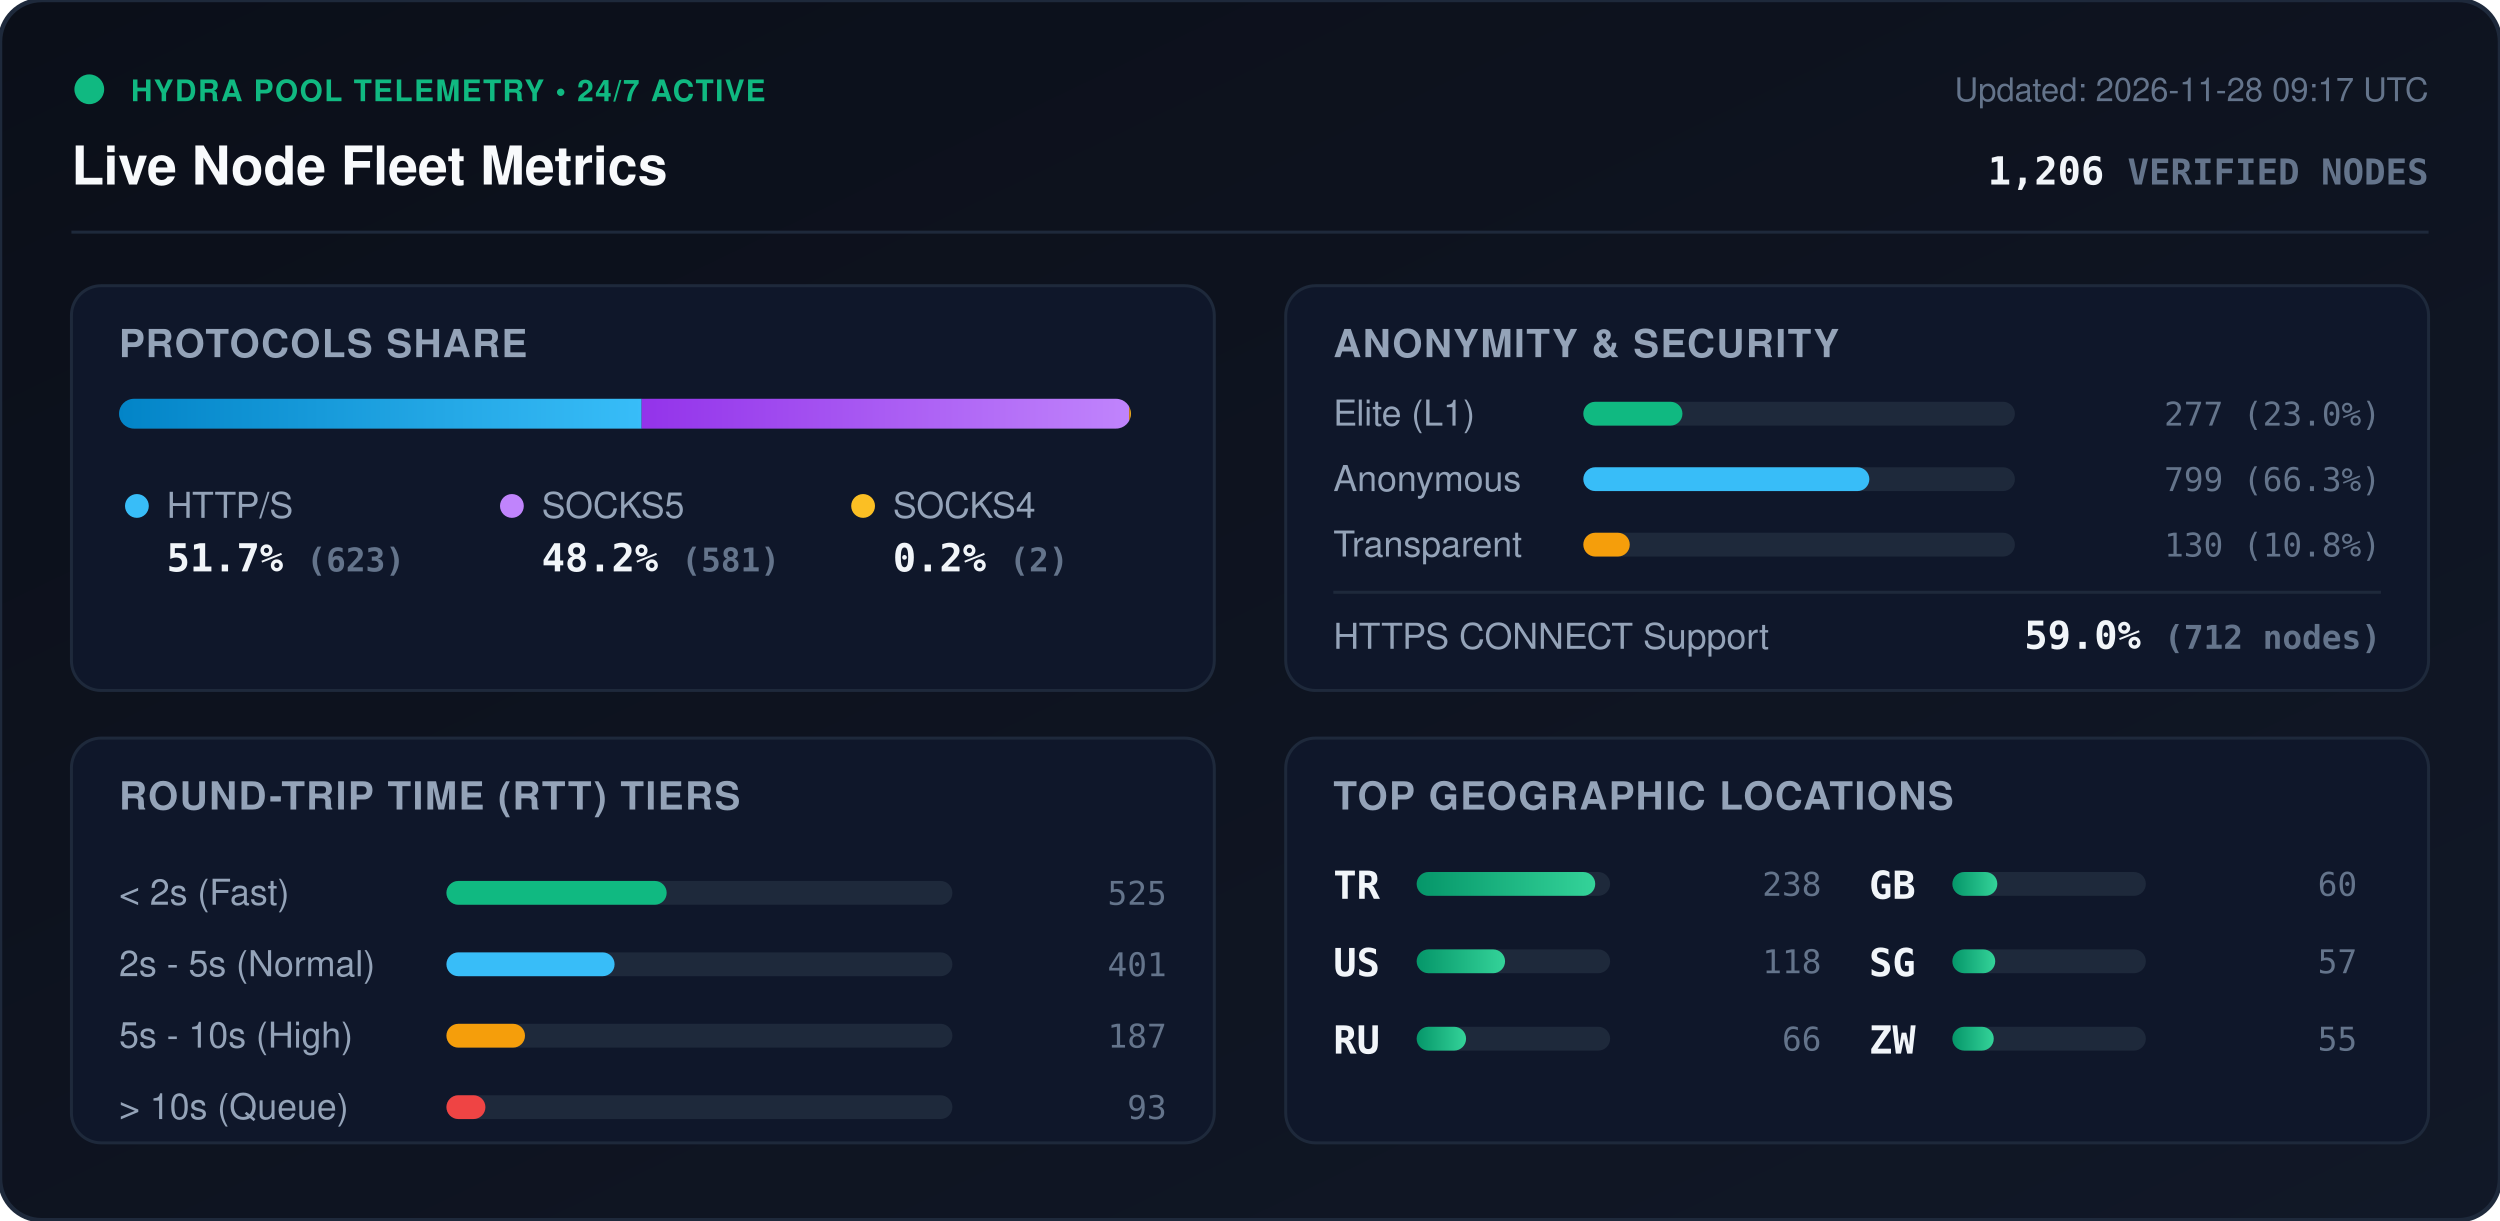
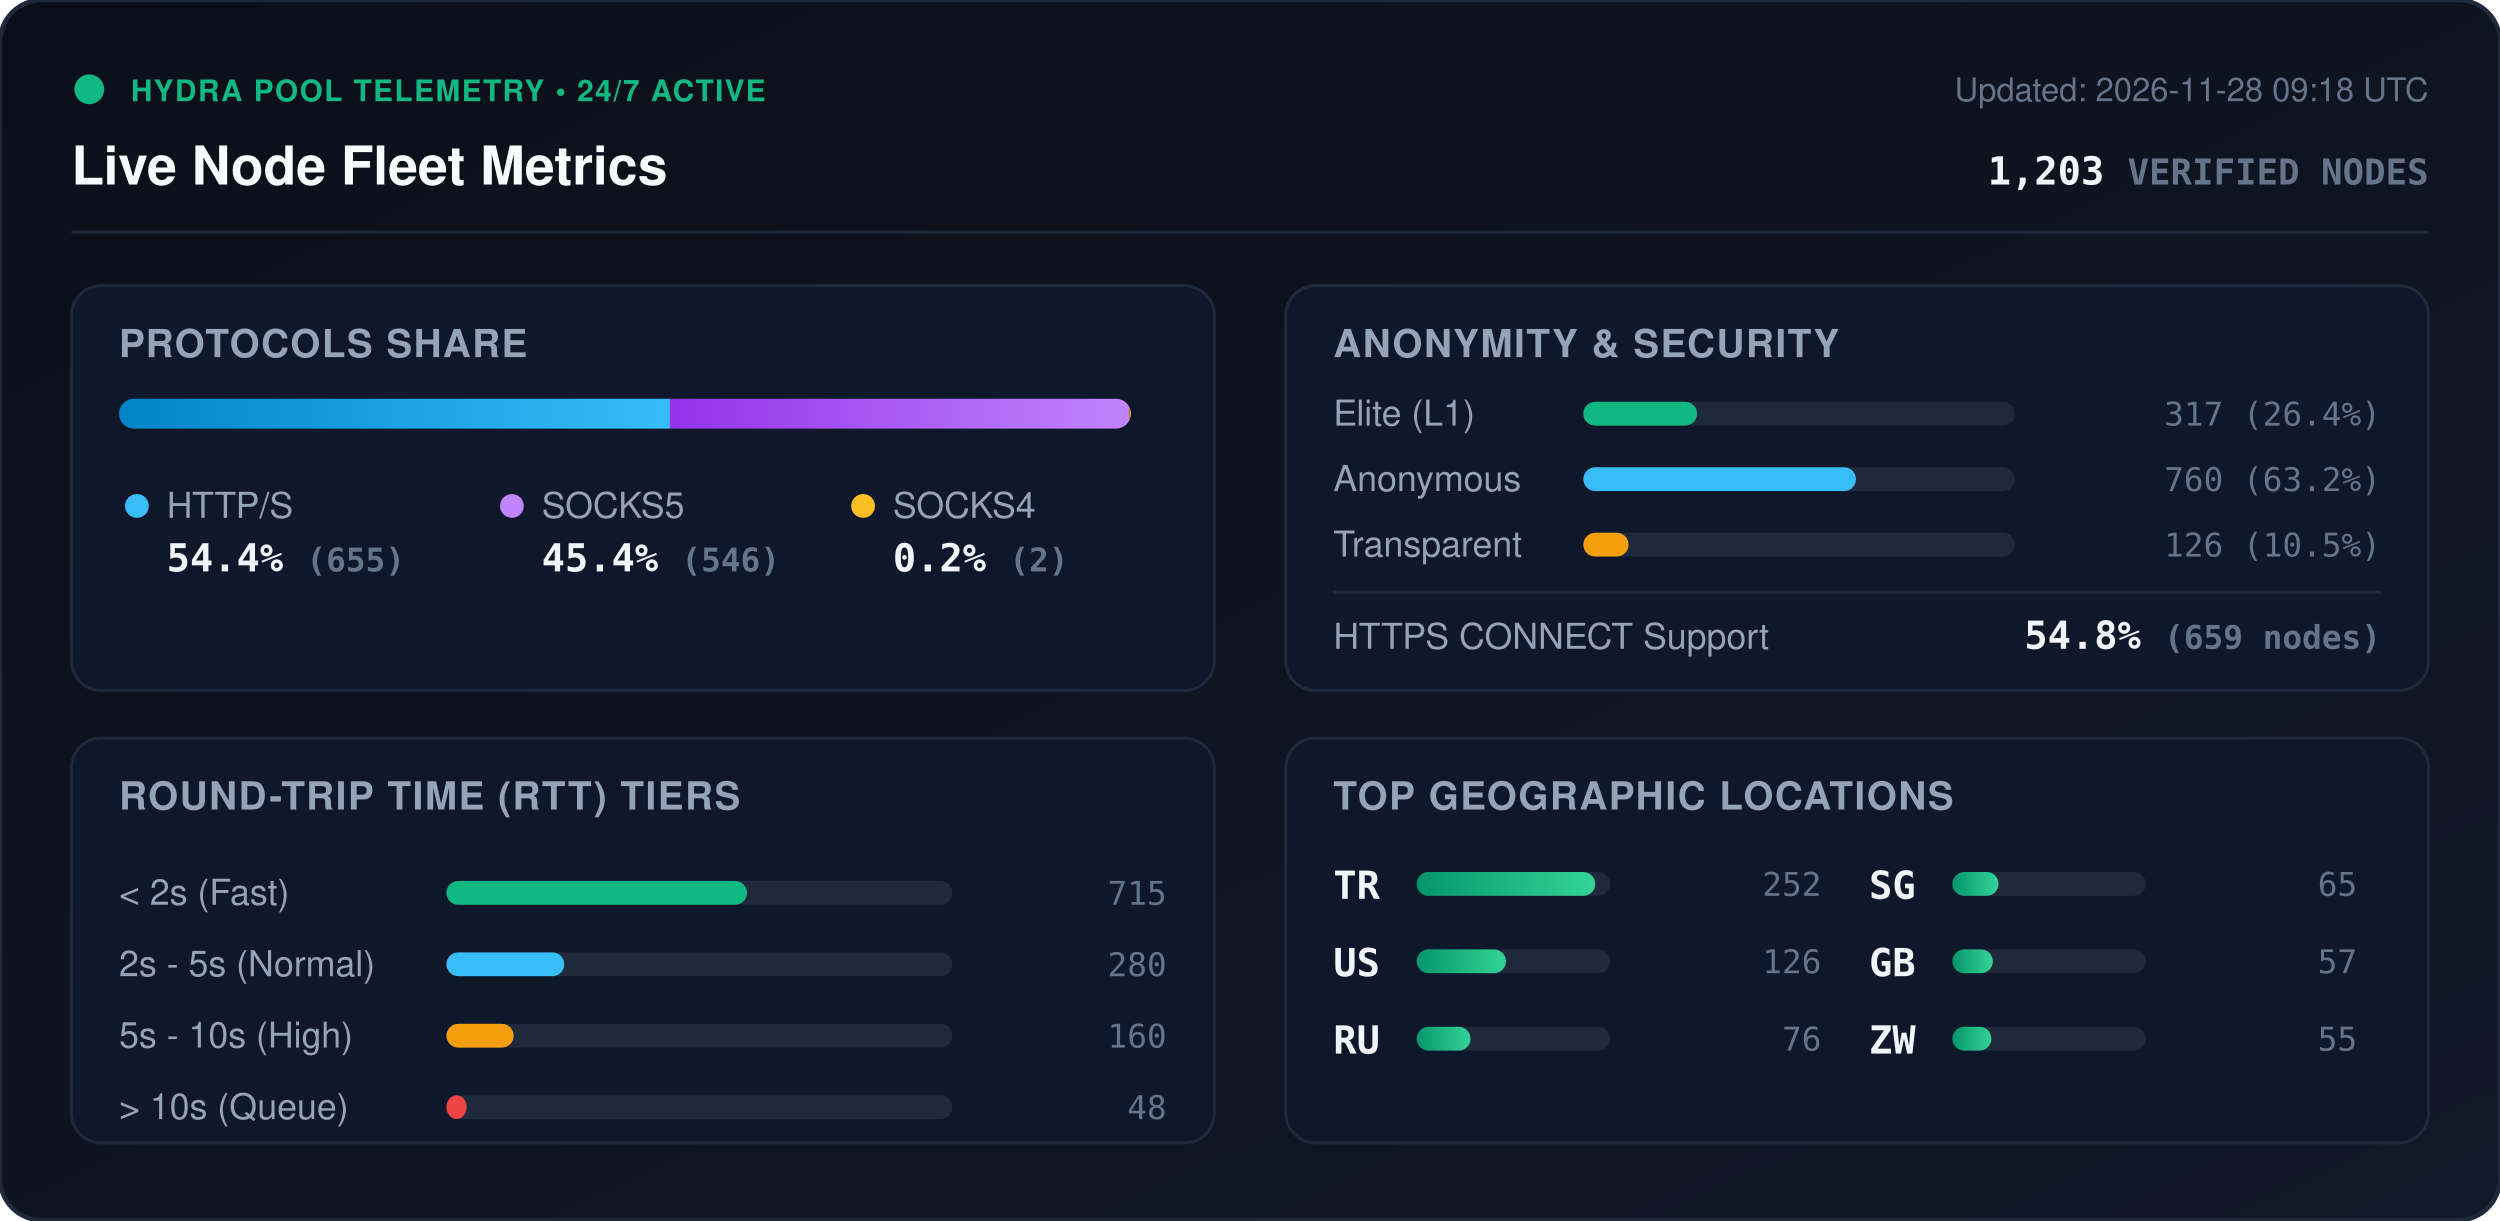
<svg xmlns="http://www.w3.org/2000/svg" viewBox="0 0 840 410" width="840" height="410" style="max-width: 100%; height: auto;">
  <defs>
    <linearGradient id="bg" x1="0%" y1="0%" x2="100%" y2="100%">
      <stop offset="0%" stop-color="#0b0f19" />
      <stop offset="100%" stop-color="#111827" />
    </linearGradient>
    <linearGradient id="bar-http" x1="0%" y1="0%" x2="100%" y2="0%">
      <stop offset="0%" stop-color="#0284c7" />
      <stop offset="100%" stop-color="#38bdf8" />
    </linearGradient>
    <linearGradient id="bar-socks5" x1="0%" y1="0%" x2="100%" y2="0%">
      <stop offset="0%" stop-color="#9333ea" />
      <stop offset="100%" stop-color="#c084fc" />
    </linearGradient>
    <linearGradient id="bar-socks4" x1="0%" y1="0%" x2="100%" y2="0%">
      <stop offset="0%" stop-color="#d97706" />
      <stop offset="100%" stop-color="#fbbf24" />
    </linearGradient>
    <linearGradient id="bar-green" x1="0%" y1="0%" x2="100%" y2="0%">
      <stop offset="0%" stop-color="#059669" />
      <stop offset="100%" stop-color="#34d399" />
    </linearGradient>
    <clipPath id="prog-track-clip">
      <rect width="340.0" height="10" rx="5" />
    </clipPath>
    <style>
      .title { font: 700 18px -apple-system, BlinkMacSystemFont, 'Segoe UI', Helvetica, Arial, sans-serif; fill: #f8fafc; }
      .sub { font: 500 11px -apple-system, BlinkMacSystemFont, 'Segoe UI', Helvetica, Arial, sans-serif; fill: #64748b; }
      .section-hdr { font: 600 13px -apple-system, BlinkMacSystemFont, 'Segoe UI', Helvetica, Arial, sans-serif; fill: #94a3b8; letter-spacing: 0.5px; }
      .metric-val { font: 700 13px -apple-system, BlinkMacSystemFont, 'Segoe UI', Helvetica, Arial, sans-serif; fill: #f1f5f9; }
      .metric-lbl { font: 500 12px -apple-system, BlinkMacSystemFont, 'Segoe UI', Helvetica, Arial, sans-serif; fill: #94a3b8; }
      .badge-txt { font: 700 10px -apple-system, BlinkMacSystemFont, 'Segoe UI', Helvetica, Arial, sans-serif; fill: #10b981; letter-spacing: 0.5px; }
      .mono { font-family: ui-monospace, SFMono-Regular, Menlo, Monaco, Consolas, monospace; }
      .pulse { animation: beacon 2s infinite ease-in-out; }
      @keyframes beacon { 0%, 100% { opacity: 1; } 50% { opacity: 0.35; } }
    </style>
  </defs>
  <rect width="840" height="410" rx="14" fill="url(#bg)" stroke="#1e293b" stroke-width="1.5" />
  <g transform="translate(24, 24)">
    <circle cx="6" cy="6" r="5" fill="#10b981" class="pulse" />
    <text x="20" y="10" class="badge-txt">HYDRA POOL TELEMETRY • 24/7 ACTIVE</text>
    <text x="0" y="38" class="title">Live Node Fleet Metrics</text>
-     <text x="792" y="10" text-anchor="end" class="sub">Updated: 2026-11-28 09:17 UTC</text>
-     <text x="792" y="38" text-anchor="end" class="metric-val mono" fill="#38bdf8">1,206 <tspan font-size="12" fill="#64748b">VERIFIED NODES</tspan>
+     <text x="792" y="10" text-anchor="end" class="sub">Updated: 2026-11-28 09:18 UTC</text>
+     <text x="792" y="38" text-anchor="end" class="metric-val mono" fill="#38bdf8">1,203 <tspan font-size="12" fill="#64748b">VERIFIED NODES</tspan>
    </text>
  </g>
  <line x1="24" y1="78" x2="816" y2="78" stroke="#1e293b" stroke-width="1" />
  <g transform="translate(24, 96)">
    <rect width="384" height="136" rx="10" fill="#0f172a" stroke="#1e293b" />
    <text x="16" y="24" class="section-hdr">PROTOCOLS SHARE</text>
    <g transform="translate(16, 38)">
      <rect width="340.0" height="10" rx="5" fill="#1e293b" />
      <g clip-path="url(#prog-track-clip)">
-         <rect x="0" width="175.6" height="10" fill="url(#bar-http)" />
-         <rect x="175.6" width="163.8" height="10" fill="url(#bar-socks5)" />
+         <rect x="0" width="185.1" height="10" fill="url(#bar-http)" />
+         <rect x="185.1" width="154.3" height="10" fill="url(#bar-socks5)" />
        <rect x="339.4" width="0.6" height="10" fill="url(#bar-socks4)" />
      </g>
    </g>
    <g transform="translate(16, 68)">
      <circle cx="6" cy="6" r="4" fill="#38bdf8" />
      <text x="16" y="10" class="metric-lbl">HTTP/S</text>
-       <text x="16" y="28" class="metric-val mono">51.7% <tspan font-size="11" fill="#64748b">(623)</tspan>
+       <text x="16" y="28" class="metric-val mono">54.4% <tspan font-size="11" fill="#64748b">(655)</tspan>
      </text>
      <circle cx="132" cy="6" r="4" fill="#c084fc" />
      <text x="142" y="10" class="metric-lbl">SOCKS5</text>
-       <text x="142" y="28" class="metric-val mono">48.2% <tspan font-size="11" fill="#64748b">(581)</tspan>
+       <text x="142" y="28" class="metric-val mono">45.4% <tspan font-size="11" fill="#64748b">(546)</tspan>
      </text>
      <circle cx="250" cy="6" r="4" fill="#fbbf24" />
      <text x="260" y="10" class="metric-lbl">SOCKS4</text>
      <text x="260" y="28" class="metric-val mono">0.2% <tspan font-size="11" fill="#64748b">(2)</tspan>
      </text>
    </g>
  </g>
  <g transform="translate(432, 96)">
    <rect width="384" height="136" rx="10" fill="#0f172a" stroke="#1e293b" />
    <text x="16" y="24" class="section-hdr">ANONYMITY &amp; SECURITY</text>
    <text x="16" y="47" class="metric-lbl">Elite (L1)</text>
    <rect x="100" y="39" width="145.0" height="8" rx="4" fill="#1e293b" />
-     <rect x="100" y="39" width="33.3" height="8" rx="4" fill="#10b981" />
-     <text x="368" y="47" text-anchor="end" class="mono sub" fill="#e2e8f0">277 (23.0%)</text>
+     <rect x="100" y="39" width="38.2" height="8" rx="4" fill="#10b981" />
+     <text x="368" y="47" text-anchor="end" class="mono sub" fill="#e2e8f0">317 (26.4%)</text>
    <text x="16" y="69" class="metric-lbl">Anonymous</text>
    <rect x="100" y="61" width="145.0" height="8" rx="4" fill="#1e293b" />
-     <rect x="100" y="61" width="96.1" height="8" rx="4" fill="#38bdf8" />
-     <text x="368" y="69" text-anchor="end" class="mono sub" fill="#e2e8f0">799 (66.3%)</text>
+     <rect x="100" y="61" width="91.6" height="8" rx="4" fill="#38bdf8" />
+     <text x="368" y="69" text-anchor="end" class="mono sub" fill="#e2e8f0">760 (63.2%)</text>
    <text x="16" y="91" class="metric-lbl">Transparent</text>
    <rect x="100" y="83" width="145.0" height="8" rx="4" fill="#1e293b" />
-     <rect x="100" y="83" width="15.6" height="8" rx="4" fill="#f59e0b" />
-     <text x="368" y="91" text-anchor="end" class="mono sub" fill="#e2e8f0">130 (10.8%)</text>
+     <rect x="100" y="83" width="15.2" height="8" rx="4" fill="#f59e0b" />
+     <text x="368" y="91" text-anchor="end" class="mono sub" fill="#e2e8f0">126 (10.5%)</text>
    <line x1="16" y1="103" x2="368" y2="103" stroke="#1e293b" stroke-width="1" />
    <text x="16" y="122" class="metric-lbl">HTTPS CONNECT Support</text>
-     <text x="368" y="122" text-anchor="end" class="metric-val mono" fill="#34d399">59.0% <tspan font-size="11" fill="#64748b">(712 nodes)</tspan>
+     <text x="368" y="122" text-anchor="end" class="metric-val mono" fill="#34d399">54.8% <tspan font-size="11" fill="#64748b">(659 nodes)</tspan>
    </text>
  </g>
  <g transform="translate(24, 248)">
    <rect width="384" height="136" rx="10" fill="#0f172a" stroke="#1e293b" />
    <text x="16" y="24" class="section-hdr">ROUND-TRIP TIME (RTT) TIERS</text>
    <g transform="translate(16, 42)">
      <text x="0" y="14" class="metric-lbl">&lt; 2s (Fast)</text>
      <rect x="110" y="6" width="170" height="8" rx="4" fill="#1e293b" />
-       <rect x="110" y="6" width="74.0" height="8" rx="4" fill="#10b981" />
-       <text x="352" y="14" text-anchor="end" class="mono sub">525</text>
+       <rect x="110" y="6" width="101.0" height="8" rx="4" fill="#10b981" />
+       <text x="352" y="14" text-anchor="end" class="mono sub">715</text>
      <text x="0" y="38" class="metric-lbl">2s - 5s (Normal)</text>
      <rect x="110" y="30" width="170" height="8" rx="4" fill="#1e293b" />
-       <rect x="110" y="30" width="56.5" height="8" rx="4" fill="#38bdf8" />
-       <text x="352" y="38" text-anchor="end" class="mono sub">401</text>
+       <rect x="110" y="30" width="39.6" height="8" rx="4" fill="#38bdf8" />
+       <text x="352" y="38" text-anchor="end" class="mono sub">280</text>
      <text x="0" y="62" class="metric-lbl">5s - 10s (High)</text>
      <rect x="110" y="54" width="170" height="8" rx="4" fill="#1e293b" />
-       <rect x="110" y="54" width="26.4" height="8" rx="4" fill="#f59e0b" />
-       <text x="352" y="62" text-anchor="end" class="mono sub">187</text>
+       <rect x="110" y="54" width="22.6" height="8" rx="4" fill="#f59e0b" />
+       <text x="352" y="62" text-anchor="end" class="mono sub">160</text>
      <text x="0" y="86" class="metric-lbl">&gt; 10s (Queue)</text>
      <rect x="110" y="78" width="170" height="8" rx="4" fill="#1e293b" />
-       <rect x="110" y="78" width="13.1" height="8" rx="4" fill="#ef4444" />
-       <text x="352" y="86" text-anchor="end" class="mono sub">93</text>
+       <rect x="110" y="78" width="6.8" height="8" rx="4" fill="#ef4444" />
+       <text x="352" y="86" text-anchor="end" class="mono sub">48</text>
    </g>
  </g>
  <g transform="translate(432, 248)">
    <rect width="384" height="136" rx="10" fill="#0f172a" stroke="#1e293b" />
    <text x="16" y="24" class="section-hdr">TOP GEOGRAPHIC LOCATIONS</text>
    <g transform="translate(16, 42)">
      <g transform="translate(0, 0)">
        <text x="0" y="12" class="mono metric-val" font-size="12">TR</text>
        <rect x="28" y="3" width="65" height="8" rx="4" fill="#1e293b" />
        <rect x="28" y="3" width="60.0" height="8" rx="4" fill="url(#bar-green)" />
-         <text x="164" y="11" text-anchor="end" class="mono sub">238</text>
+         <text x="164" y="11" text-anchor="end" class="mono sub">252</text>
      </g>
      <g transform="translate(0, 26)">
        <text x="0" y="12" class="mono metric-val" font-size="12">US</text>
        <rect x="28" y="3" width="65" height="8" rx="4" fill="#1e293b" />
-         <rect x="28" y="3" width="29.7" height="8" rx="4" fill="url(#bar-green)" />
-         <text x="164" y="11" text-anchor="end" class="mono sub">118</text>
+         <rect x="28" y="3" width="30.0" height="8" rx="4" fill="url(#bar-green)" />
+         <text x="164" y="11" text-anchor="end" class="mono sub">126</text>
      </g>
      <g transform="translate(0, 52)">
        <text x="0" y="12" class="mono metric-val" font-size="12">RU</text>
        <rect x="28" y="3" width="65" height="8" rx="4" fill="#1e293b" />
-         <rect x="28" y="3" width="16.6" height="8" rx="4" fill="url(#bar-green)" />
-         <text x="164" y="11" text-anchor="end" class="mono sub">66</text>
+         <rect x="28" y="3" width="18.1" height="8" rx="4" fill="url(#bar-green)" />
+         <text x="164" y="11" text-anchor="end" class="mono sub">76</text>
      </g>
      <g transform="translate(180, 0)">
+         <text x="0" y="12" class="mono metric-val" font-size="12">SG</text>
+         <rect x="28" y="3" width="65" height="8" rx="4" fill="#1e293b" />
+         <rect x="28" y="3" width="15.5" height="8" rx="4" fill="url(#bar-green)" />
+         <text x="164" y="11" text-anchor="end" class="mono sub">65</text>
+       </g>
+       <g transform="translate(180, 26)">
        <text x="0" y="12" class="mono metric-val" font-size="12">GB</text>
        <rect x="28" y="3" width="65" height="8" rx="4" fill="#1e293b" />
-         <rect x="28" y="3" width="15.1" height="8" rx="4" fill="url(#bar-green)" />
-         <text x="164" y="11" text-anchor="end" class="mono sub">60</text>
-       </g>
-       <g transform="translate(180, 26)">
-         <text x="0" y="12" class="mono metric-val" font-size="12">SG</text>
-         <rect x="28" y="3" width="65" height="8" rx="4" fill="#1e293b" />
-         <rect x="28" y="3" width="14.4" height="8" rx="4" fill="url(#bar-green)" />
+         <rect x="28" y="3" width="13.6" height="8" rx="4" fill="url(#bar-green)" />
        <text x="164" y="11" text-anchor="end" class="mono sub">57</text>
      </g>
      <g transform="translate(180, 52)">
        <text x="0" y="12" class="mono metric-val" font-size="12">ZW</text>
        <rect x="28" y="3" width="65" height="8" rx="4" fill="#1e293b" />
-         <rect x="28" y="3" width="13.9" height="8" rx="4" fill="url(#bar-green)" />
+         <rect x="28" y="3" width="13.1" height="8" rx="4" fill="url(#bar-green)" />
        <text x="164" y="11" text-anchor="end" class="mono sub">55</text>
      </g>
    </g>
  </g>
</svg>
